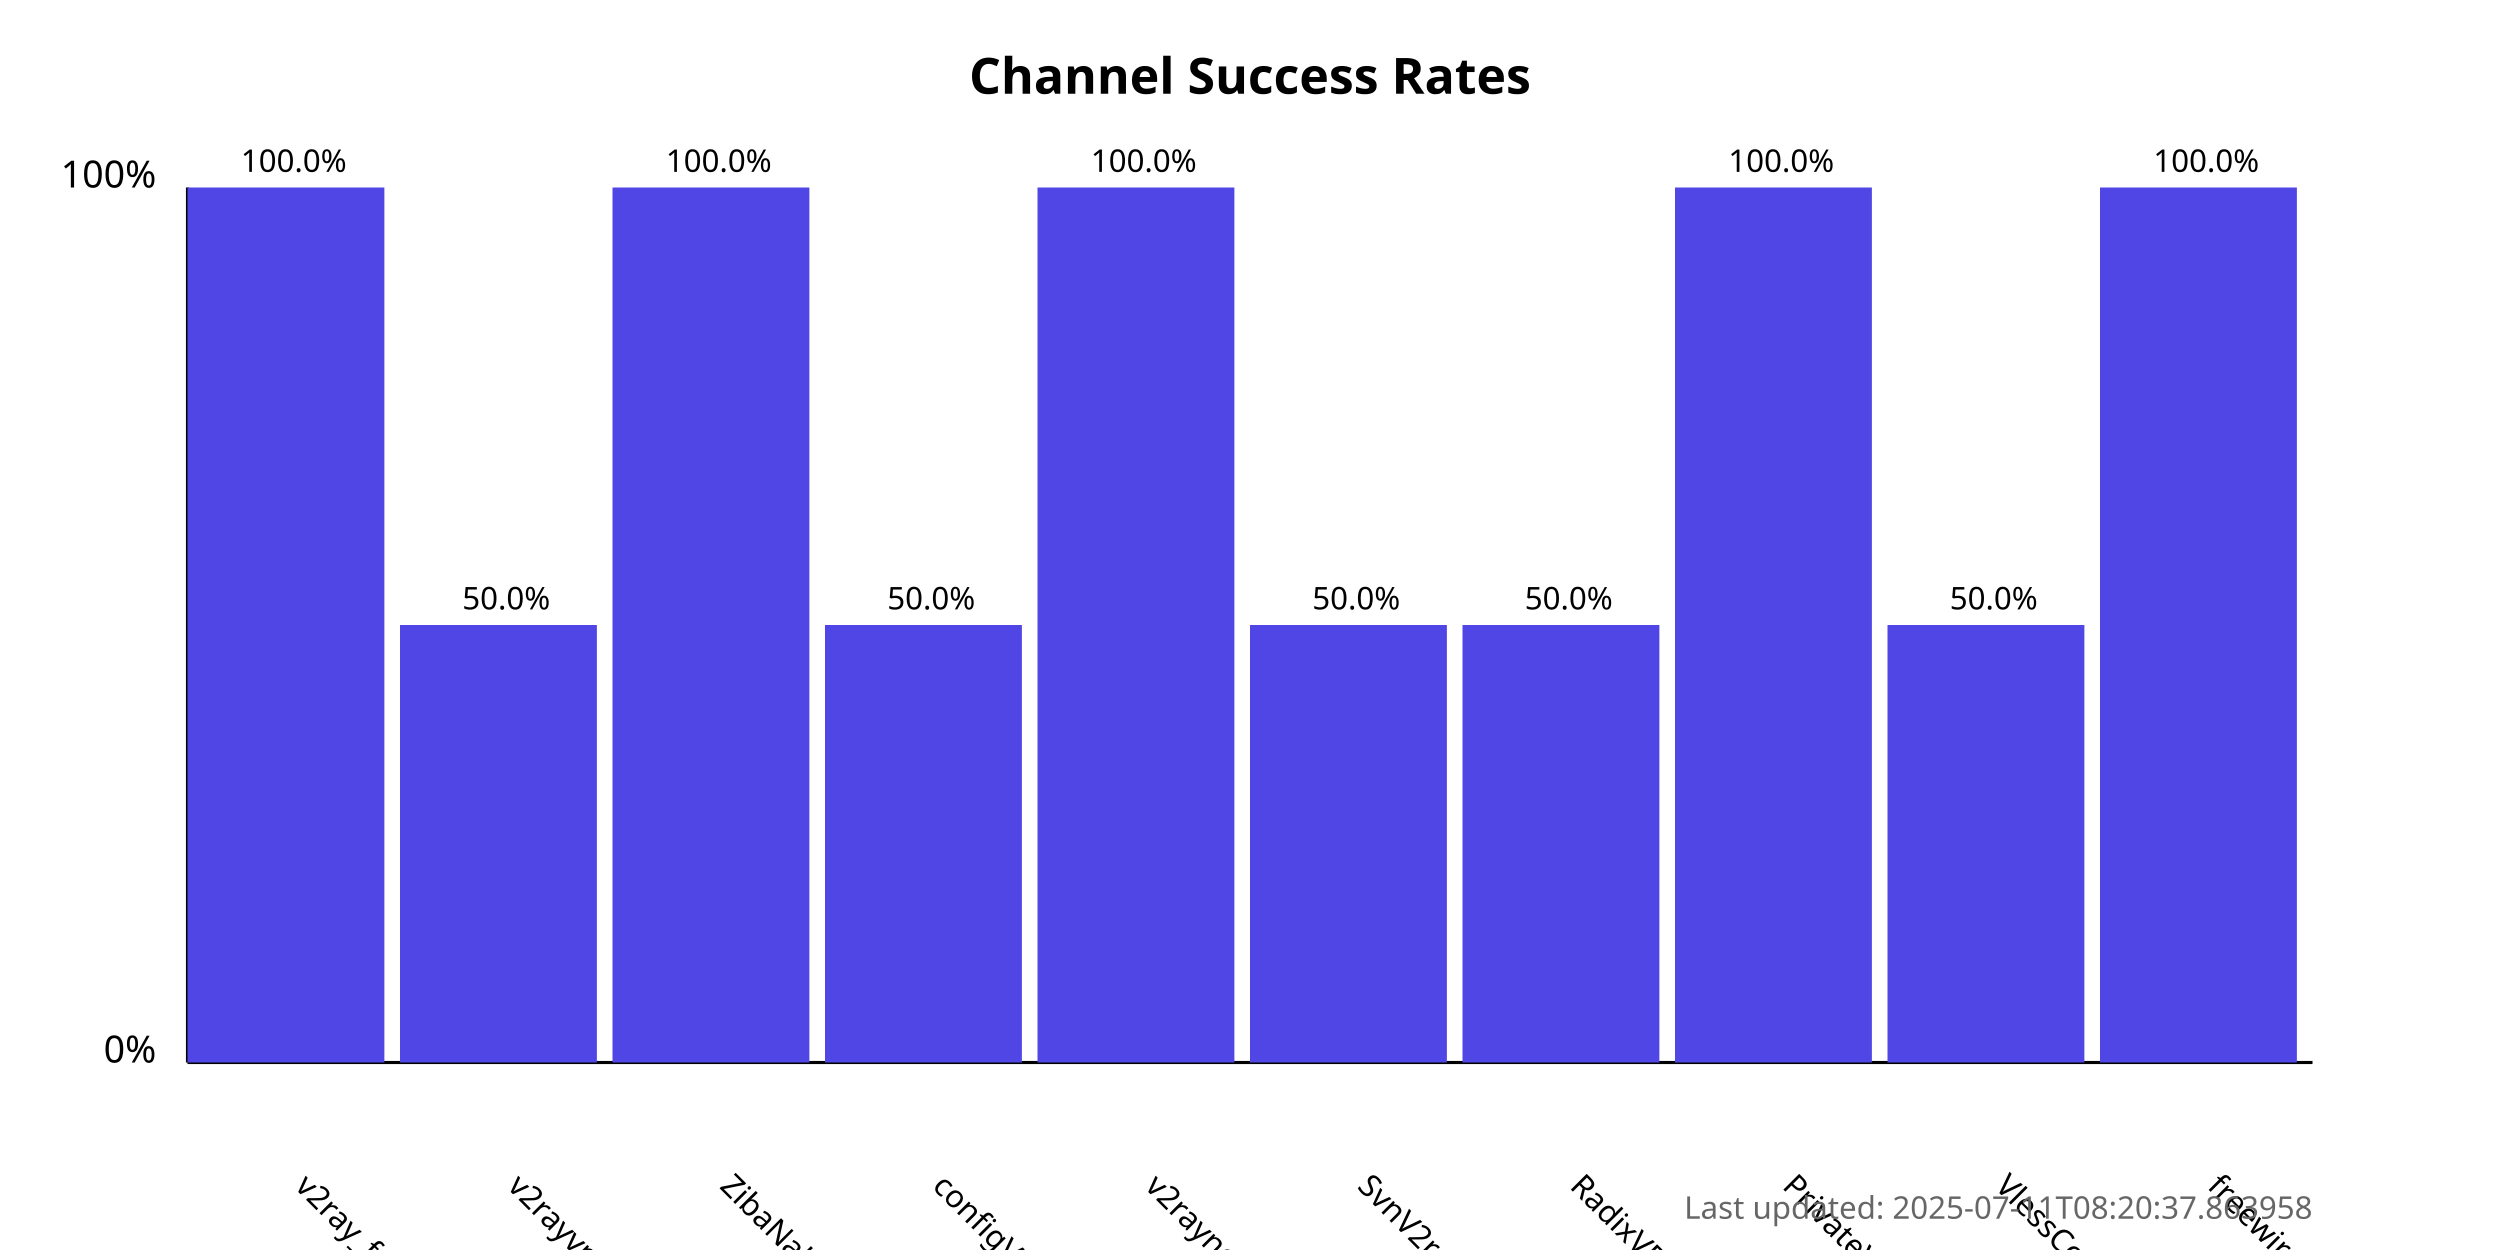
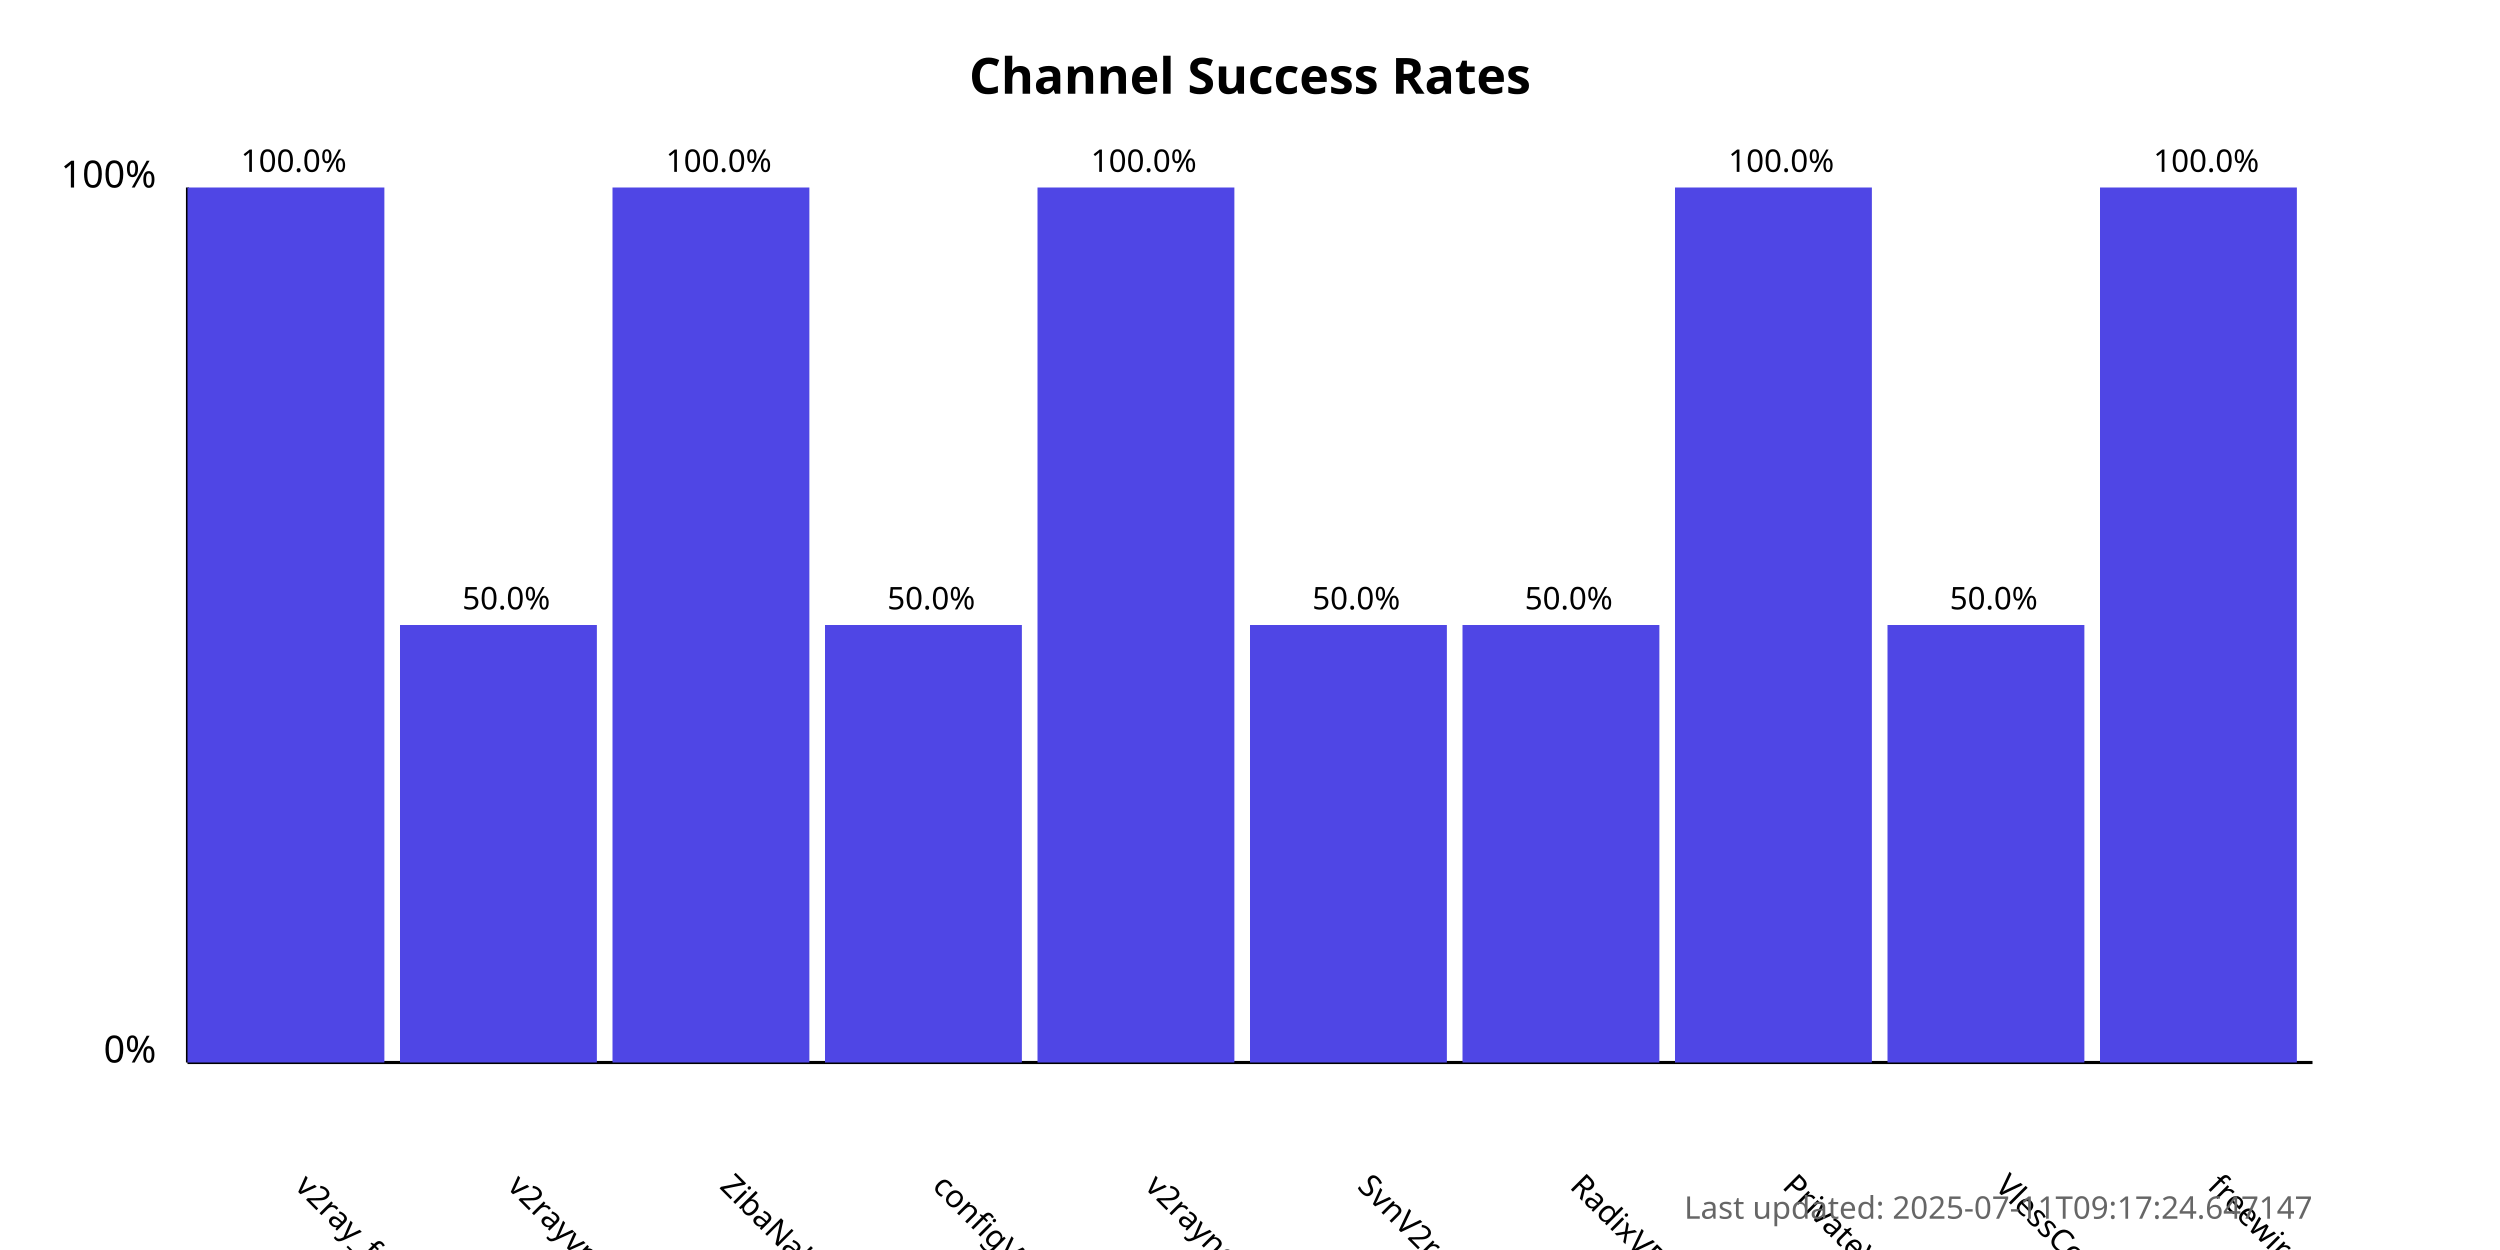
<svg xmlns="http://www.w3.org/2000/svg" width="800" height="400">
  <style>
            .chart-title { font: bold 16px sans-serif; }
            .axis-label { font: 12px sans-serif; }
            .tick-label { font: 10px sans-serif; }
            .bar { fill: #4f46e5; }
            .bar:hover { fill: #6366f1; }
            .timestamp { font: 10px sans-serif; fill: #666; }
        </style>
  <text x="400.0" y="30" text-anchor="middle" class="chart-title">
            Channel Success Rates
        </text>
  <line x1="60" y1="340" x2="60" y2="60" stroke="black" stroke-width="1" />
  <line x1="60" y1="340" x2="740" y2="340" stroke="black" stroke-width="1" />
  <text x="50" y="340" text-anchor="end" class="axis-label">0%</text>
  <text x="50" y="60" text-anchor="end" class="axis-label">100%</text>
  <g>
    <rect x="60" y="60.0" width="63.0" height="280.0" class="bar" />
    <text x="94.0" y="380" transform="rotate(45, 94.0, 380)" text-anchor="start" class="tick-label">
                v2ray_free_conf
            </text>
    <text x="94.0" y="55.0" text-anchor="middle" class="tick-label">
                100.0%
            </text>
  </g>
  <g>
    <rect x="128.0" y="200.0" width="63.0" height="140.0" class="bar" />
    <text x="162.0" y="380" transform="rotate(45, 162.0, 380)" text-anchor="start" class="tick-label">
                v2rayvpno
            </text>
    <text x="162.0" y="195.0" text-anchor="middle" class="tick-label">
                50.0%
            </text>
  </g>
  <g>
    <rect x="196.0" y="60.0" width="63.0" height="280.0" class="bar" />
    <text x="230.0" y="380" transform="rotate(45, 230.0, 380)" text-anchor="start" class="tick-label">
                ZibaNabz
            </text>
    <text x="230.0" y="55.0" text-anchor="middle" class="tick-label">
                100.0%
            </text>
  </g>
  <g>
    <rect x="264.0" y="200.0" width="63.0" height="140.0" class="bar" />
    <text x="298.0" y="380" transform="rotate(45, 298.0, 380)" text-anchor="start" class="tick-label">
                configV2rayForFree
            </text>
    <text x="298.0" y="195.0" text-anchor="middle" class="tick-label">
                50.0%
            </text>
  </g>
  <g>
    <rect x="332.0" y="60.0" width="63.0" height="280.0" class="bar" />
    <text x="366.0" y="380" transform="rotate(45, 366.0, 380)" text-anchor="start" class="tick-label">
                v2rayngvpn
            </text>
    <text x="366.0" y="55.0" text-anchor="middle" class="tick-label">
                100.0%
            </text>
  </g>
  <g>
    <rect x="400.0" y="200.0" width="63.0" height="140.0" class="bar" />
    <text x="434.0" y="380" transform="rotate(45, 434.0, 380)" text-anchor="start" class="tick-label">
                SvnV2ray
            </text>
    <text x="434.0" y="195.0" text-anchor="middle" class="tick-label">
                50.0%
            </text>
  </g>
  <g>
    <rect x="468.0" y="200.0" width="63.0" height="140.0" class="bar" />
    <text x="502.0" y="380" transform="rotate(45, 502.0, 380)" text-anchor="start" class="tick-label">
                RadixVPN
            </text>
    <text x="502.0" y="195.0" text-anchor="middle" class="tick-label">
                50.0%
            </text>
  </g>
  <g>
    <rect x="536.0" y="60.0" width="63.0" height="280.0" class="bar" />
    <text x="570.0" y="380" transform="rotate(45, 570.0, 380)" text-anchor="start" class="tick-label">
                PrivateVPNs
            </text>
    <text x="570.0" y="55.0" text-anchor="middle" class="tick-label">
                100.0%
            </text>
  </g>
  <g>
    <rect x="604.0" y="200.0" width="63.0" height="140.0" class="bar" />
    <text x="638.0" y="380" transform="rotate(45, 638.0, 380)" text-anchor="start" class="tick-label">
                VlessConfig
            </text>
    <text x="638.0" y="195.0" text-anchor="middle" class="tick-label">
                50.0%
            </text>
  </g>
  <g>
    <rect x="672.0" y="60.0" width="63.0" height="280.0" class="bar" />
    <text x="706.0" y="380" transform="rotate(45, 706.0, 380)" text-anchor="start" class="tick-label">
                freewireguard
            </text>
    <text x="706.0" y="55.0" text-anchor="middle" class="tick-label">
                100.0%
            </text>
  </g>
  <text x="740" y="390" text-anchor="end" class="timestamp">
-             Last updated: 2025-07-11T08:20:37.863958
+             Last updated: 2025-07-11T09:17:24.647147
        </text>
</svg>
